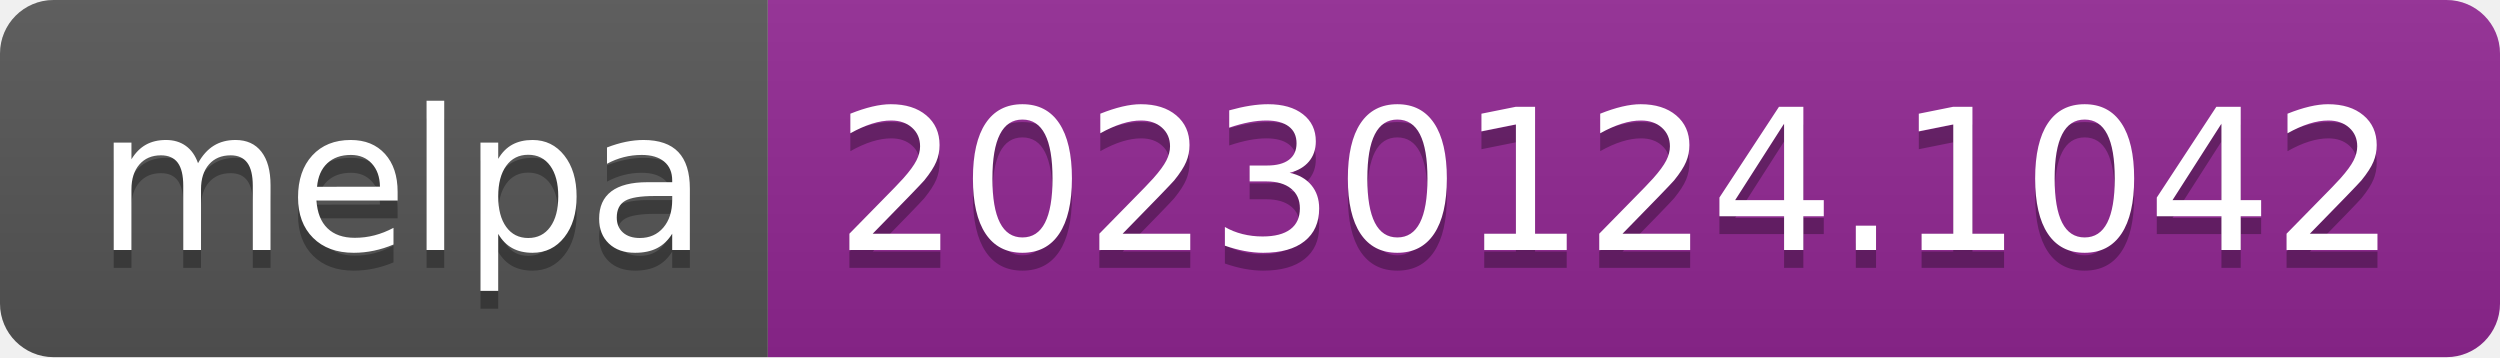
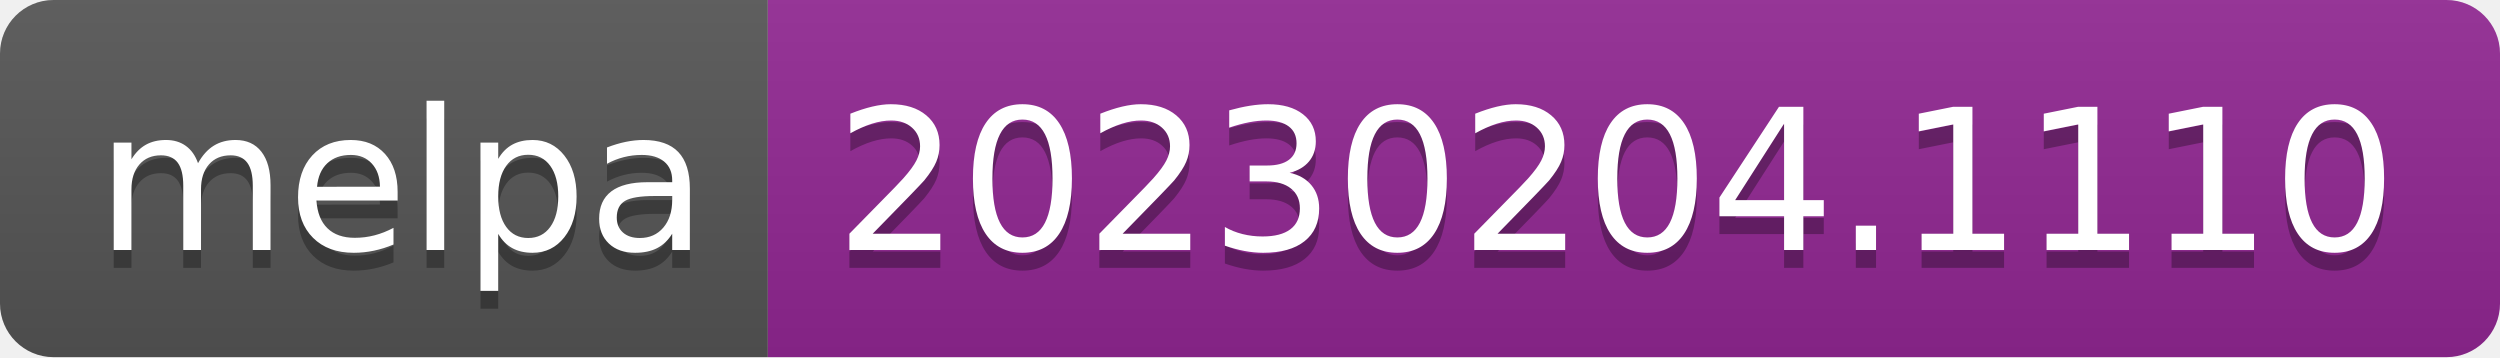
- <svg xmlns="http://www.w3.org/2000/svg" width="140" height="20" role="img" aria-label="melpa: 20230124.1042">
+ <svg xmlns="http://www.w3.org/2000/svg" width="140" height="20" role="img" aria-label="melpa: 20230204.1110">
  <linearGradient id="s" x2="0" y2="100%">
    <stop offset="0" stop-color="#bbb" stop-opacity=".1" />
    <stop offset="1" stop-opacity=".1" />
  </linearGradient>
  <clipPath id="r">
    <rect width="140" height="20" rx="3" fill="#fff" />
  </clipPath>
  <g clip-path="url(#r)">
    <rect width="43" height="20" fill="#555" />
    <rect x="43" width="97" height="20" fill="#922793" />
    <rect width="140" height="20" fill="url(#s)" />
  </g>
  <g fill="#fff" text-anchor="middle" font-family="Verdana,Geneva,DejaVu Sans,sans-serif" text-rendering="geometricPrecision" font-size="110">
    <text aria-hidden="true" x="225" y="150" fill="#010101" fill-opacity=".3" transform="scale(.1)" textLength="330">melpa</text>
    <text x="225" y="140" transform="scale(.1)" fill="#fff" textLength="330">melpa</text>
-     <text aria-hidden="true" x="905" y="150" fill="#010101" fill-opacity=".3" transform="scale(.1)" textLength="870">20230124.1042</text>
-     <text x="905" y="140" transform="scale(.1)" fill="#fff" textLength="870">20230124.1042</text>
+     <text aria-hidden="true" x="905" y="150" fill="#010101" fill-opacity=".3" transform="scale(.1)" textLength="870">20230204.1110</text>
+     <text x="905" y="140" transform="scale(.1)" fill="#fff" textLength="870">20230204.1110</text>
  </g>
</svg>
